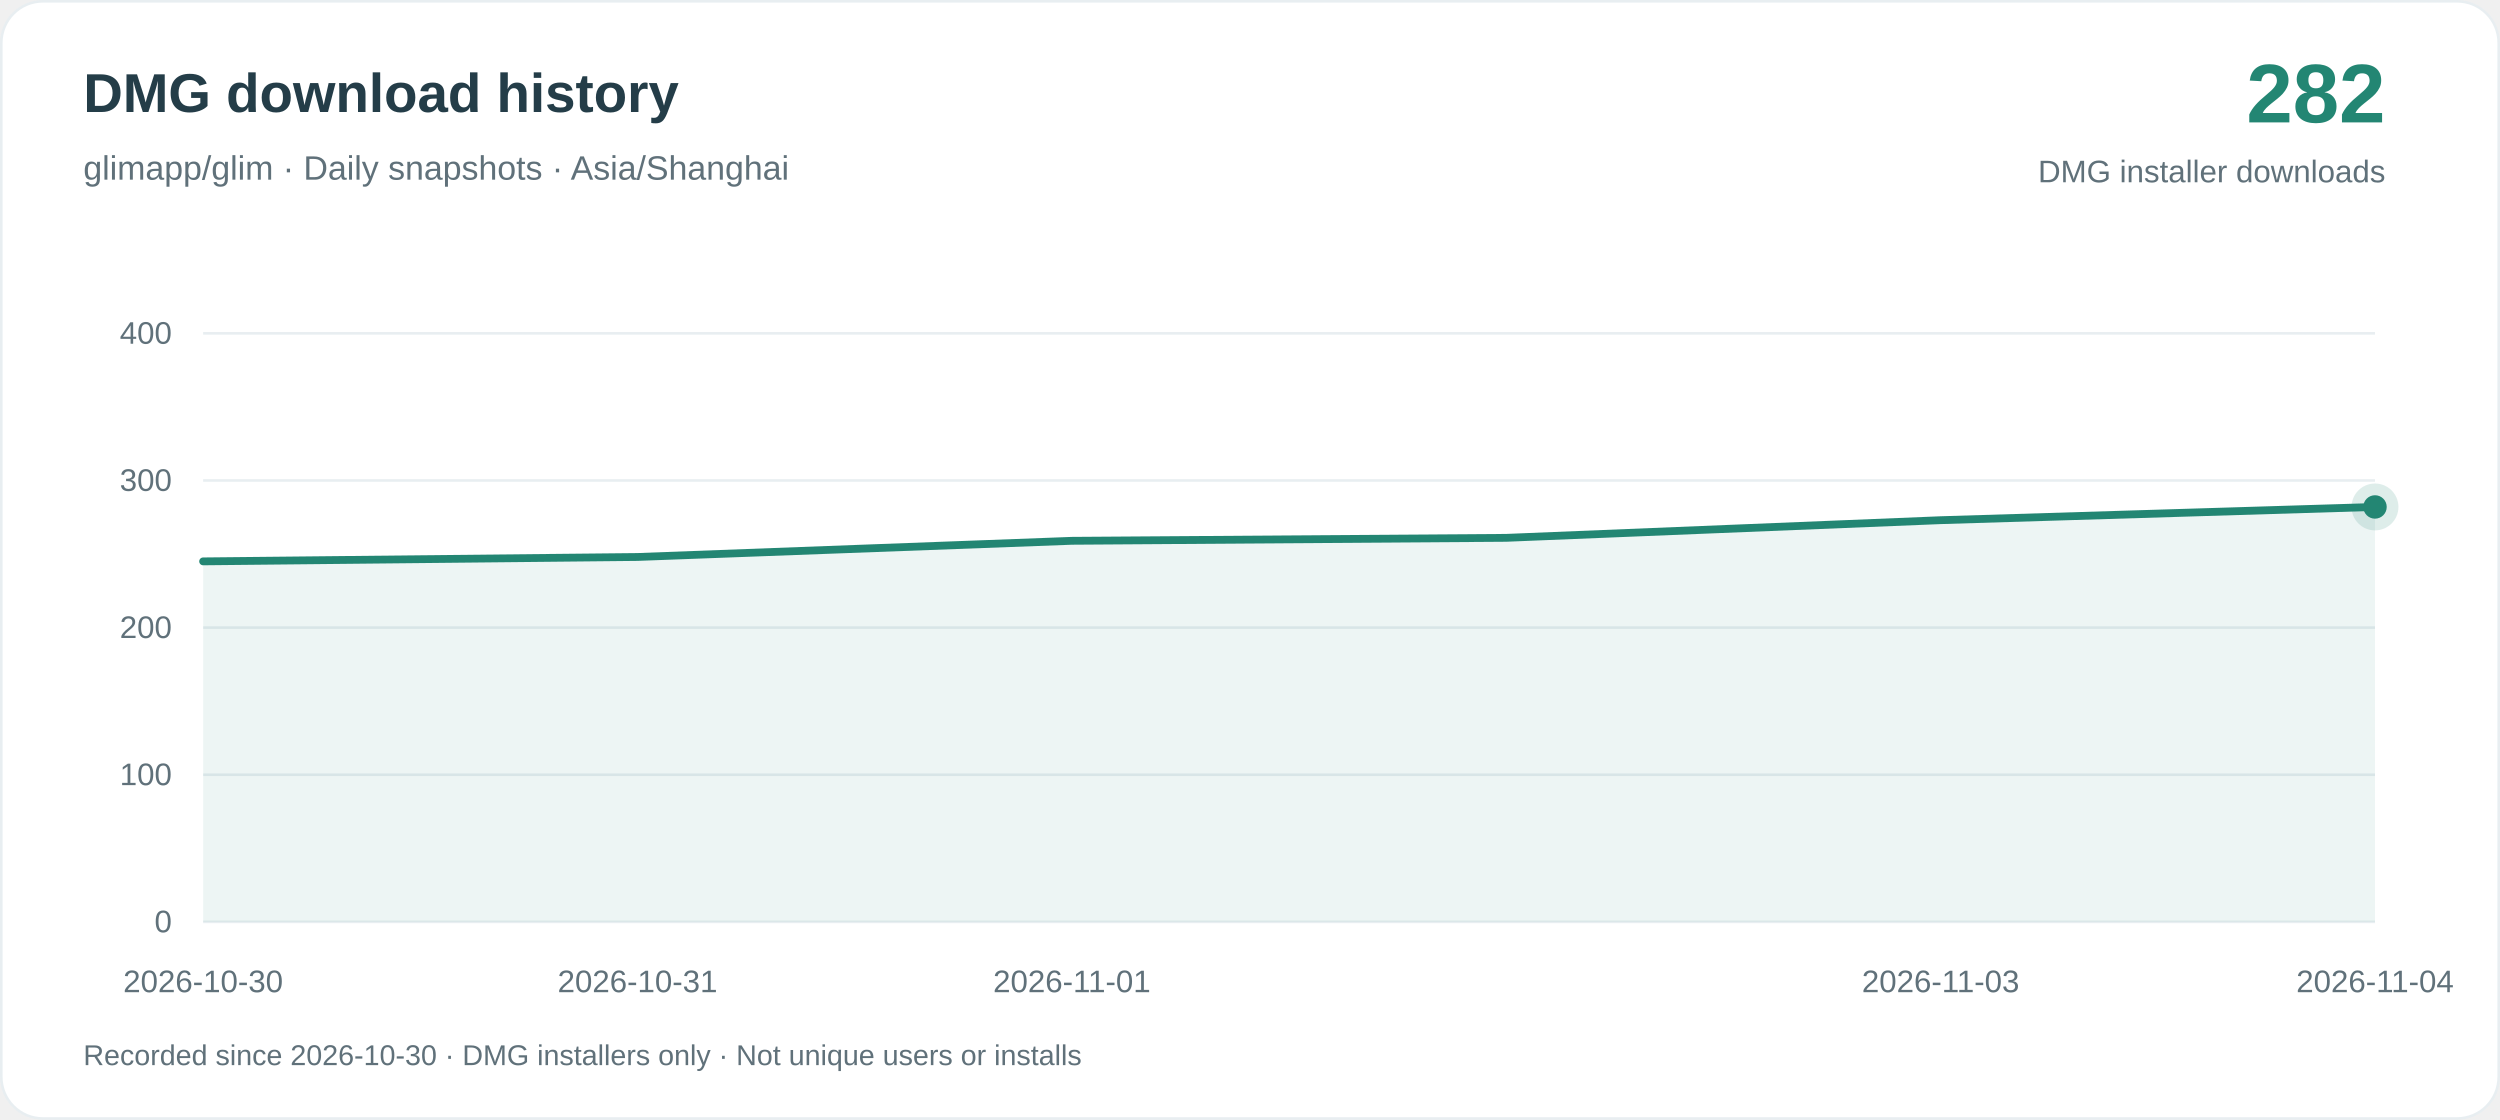
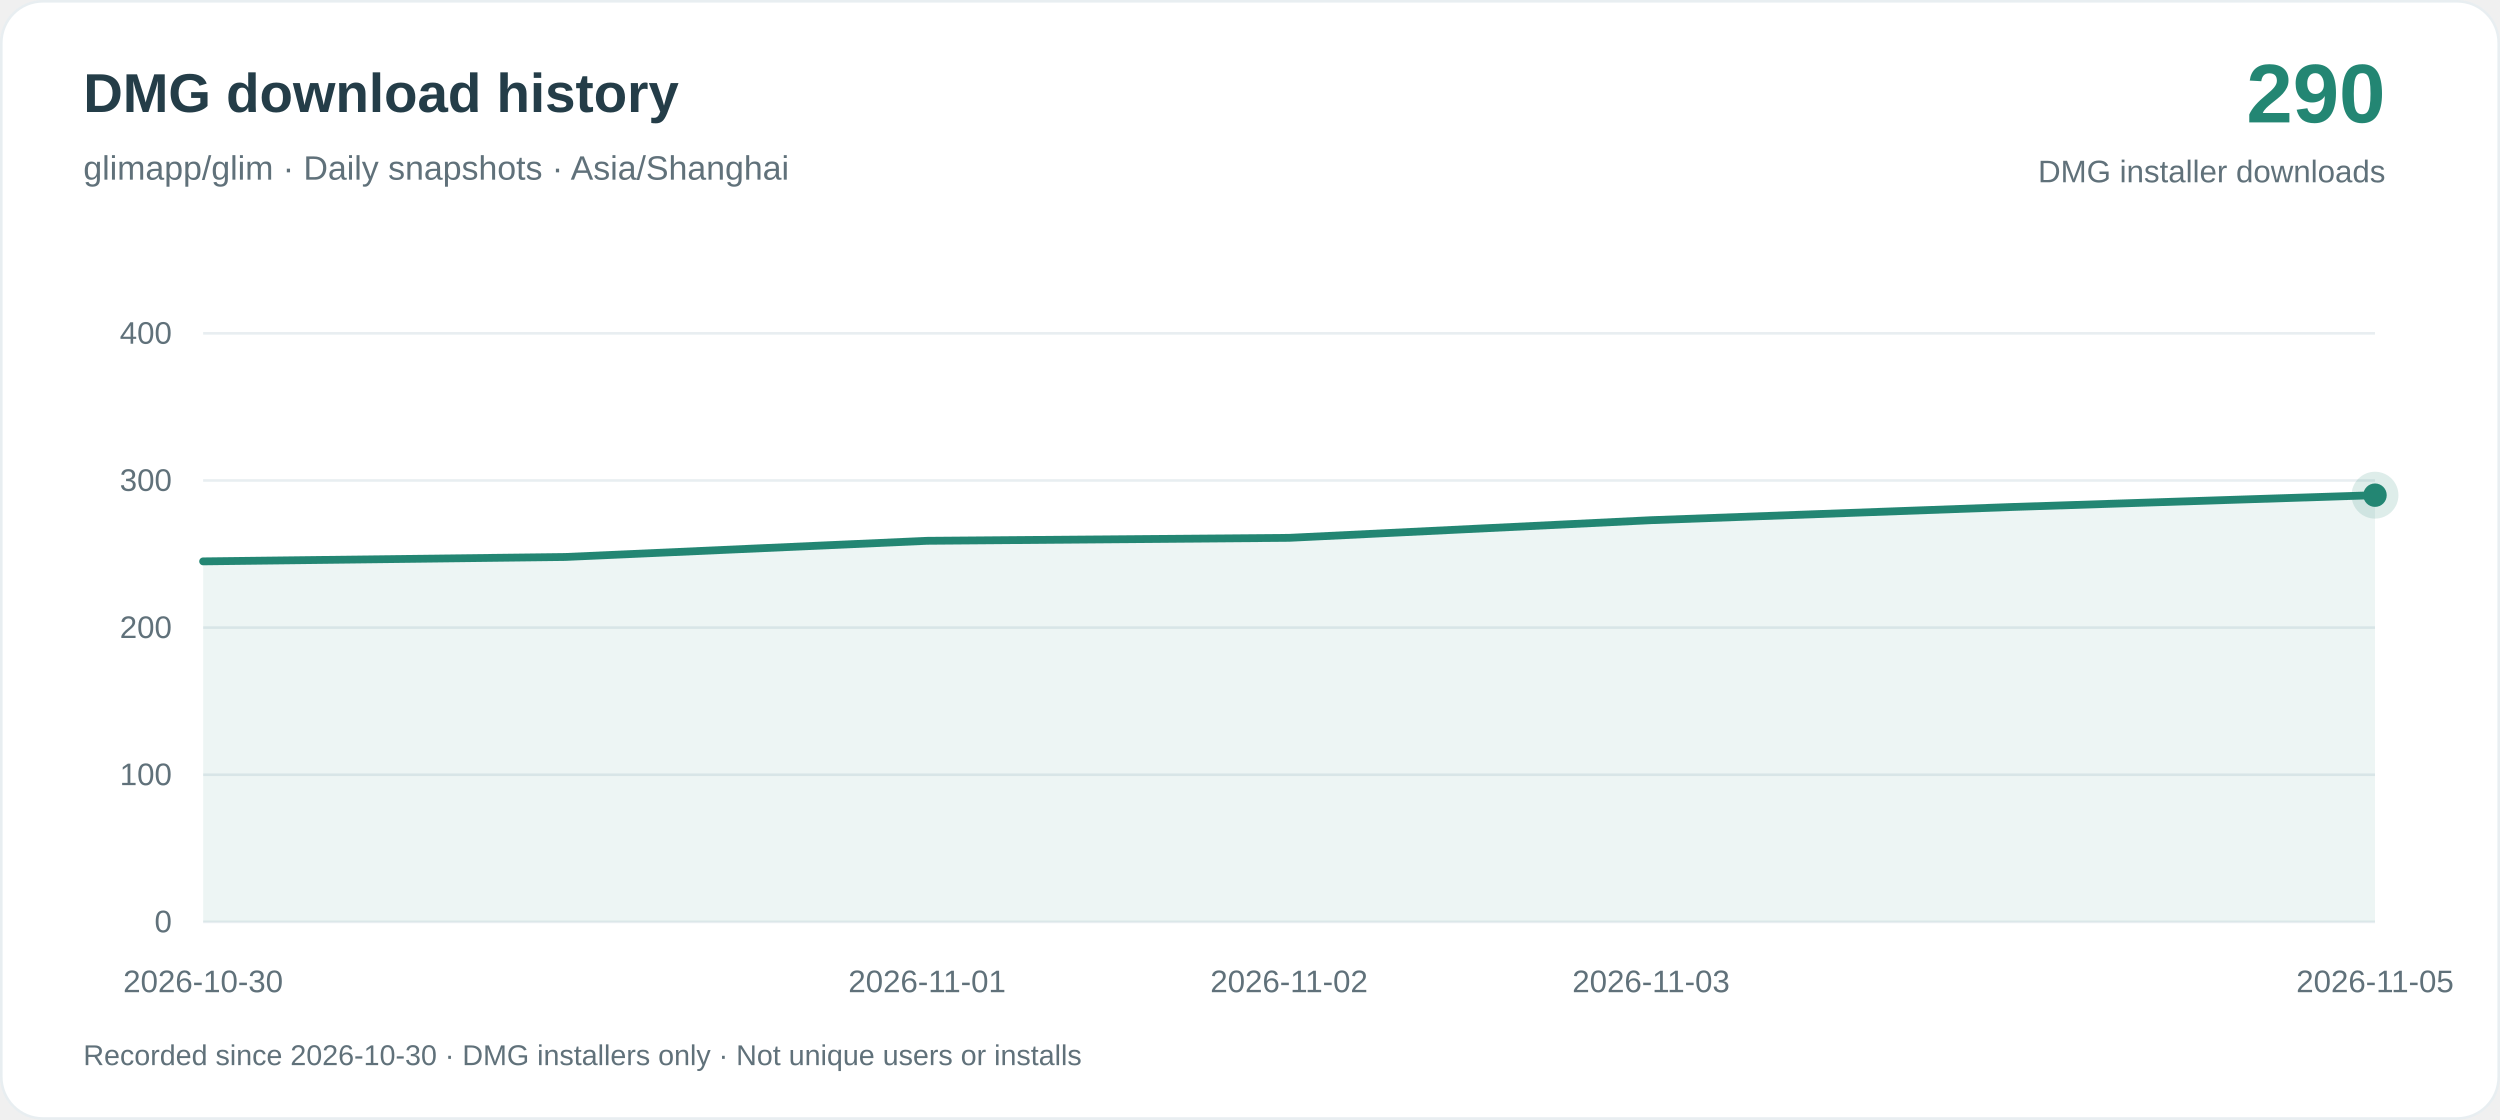
<svg xmlns="http://www.w3.org/2000/svg" width="960" height="430" viewBox="0 0 960 430" role="img" aria-labelledby="title desc">
  <rect x=".5" y=".5" width="959" height="429" rx="16" fill="#ffffff" stroke="#e8eef1" />
  <g font-family="-apple-system, BlinkMacSystemFont, Arial, sans-serif">
    <text x="32" y="43" fill="#243d48" font-size="21" font-weight="650">DMG download history</text>
    <text x="32" y="69" fill="#60717a" font-size="13">glimapp/glim · Daily snapshots · Asia/Shanghai</text>
-     <text x="916" y="47" text-anchor="end" fill="#238673" font-size="32" font-weight="700">282</text>
+     <text x="916" y="47" text-anchor="end" fill="#238673" font-size="32" font-weight="700">290</text>
    <text x="916" y="70" text-anchor="end" fill="#60717a" font-size="12">DMG installer downloads</text>
    <path d="M78 354H912" stroke="#e8eef1" />
    <text x="66" y="358" text-anchor="end" fill="#60717a" font-size="12">0</text>
    <path d="M78 297.5H912" stroke="#e8eef1" />
    <text x="66" y="301.5" text-anchor="end" fill="#60717a" font-size="12">100</text>
    <path d="M78 241H912" stroke="#e8eef1" />
    <text x="66" y="245" text-anchor="end" fill="#60717a" font-size="12">200</text>
    <path d="M78 184.5H912" stroke="#e8eef1" />
    <text x="66" y="188.5" text-anchor="end" fill="#60717a" font-size="12">300</text>
    <path d="M78 128H912" stroke="#e8eef1" />
    <text x="66" y="132" text-anchor="end" fill="#60717a" font-size="12">400</text>
-     <path d="M78.00 215.57 L244.80 213.88 L411.60 207.67 L578.40 206.53 L745.20 199.75 L912.00 194.67 L912.00 354 L78.00 354Z" fill="#238673" fill-opacity=".08" />
-     <path d="M78.00 215.57 L244.80 213.88 L411.60 207.67 L578.40 206.53 L745.20 199.75 L912.00 194.67" fill="none" stroke="#238673" stroke-width="3" stroke-linejoin="round" stroke-linecap="round" />
+     <path d="M78.00 215.57 L217.00 213.88 L356.00 207.67 L495.00 206.53 L634.00 199.75 L773.00 194.67 L912.00 190.15 L912.00 354 L78.00 354Z" fill="#238673" fill-opacity=".08" />
+     <path d="M78.00 215.57 L217.00 213.88 L356.00 207.67 L495.00 206.53 L634.00 199.75 L773.00 194.67 L912.00 190.15" fill="none" stroke="#238673" stroke-width="3" stroke-linejoin="round" stroke-linecap="round" />
    <text x="78.00" y="381" text-anchor="middle" fill="#60717a" font-size="12">2026-10-30</text>
-     <text x="244.80" y="381" text-anchor="middle" fill="#60717a" font-size="12">2026-10-31</text>
-     <text x="411.60" y="381" text-anchor="middle" fill="#60717a" font-size="12">2026-11-01</text>
-     <text x="745.20" y="381" text-anchor="middle" fill="#60717a" font-size="12">2026-11-03</text>
-     <text x="912.00" y="381" text-anchor="middle" fill="#60717a" font-size="12">2026-11-04</text>
-     <circle cx="912.00" cy="194.67" r="9" fill="#238673" fill-opacity=".15" />
-     <circle cx="912.00" cy="194.67" r="4.5" fill="#238673" />
+     <text x="356.00" y="381" text-anchor="middle" fill="#60717a" font-size="12">2026-11-01</text>
+     <text x="495.00" y="381" text-anchor="middle" fill="#60717a" font-size="12">2026-11-02</text>
+     <text x="634.00" y="381" text-anchor="middle" fill="#60717a" font-size="12">2026-11-03</text>
+     <text x="912.00" y="381" text-anchor="middle" fill="#60717a" font-size="12">2026-11-05</text>
+     <circle cx="912.00" cy="190.15" r="9" fill="#238673" fill-opacity=".15" />
+     <circle cx="912.00" cy="190.15" r="4.5" fill="#238673" />
    <text x="32" y="409" fill="#60717a" font-size="11">Recorded since 2026-10-30 · DMG installers only · Not unique users or installs</text>
  </g>
</svg>
